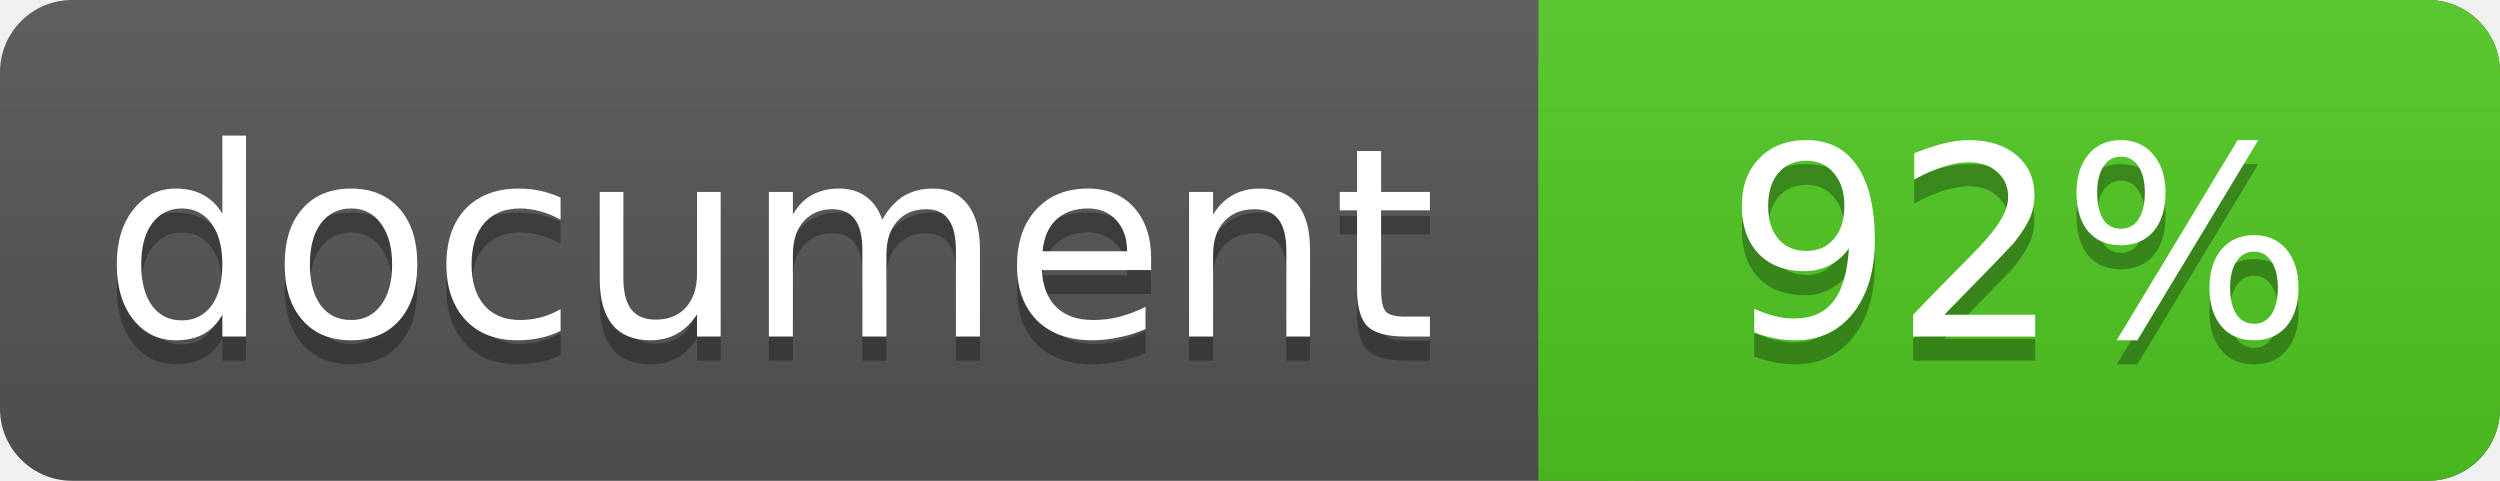
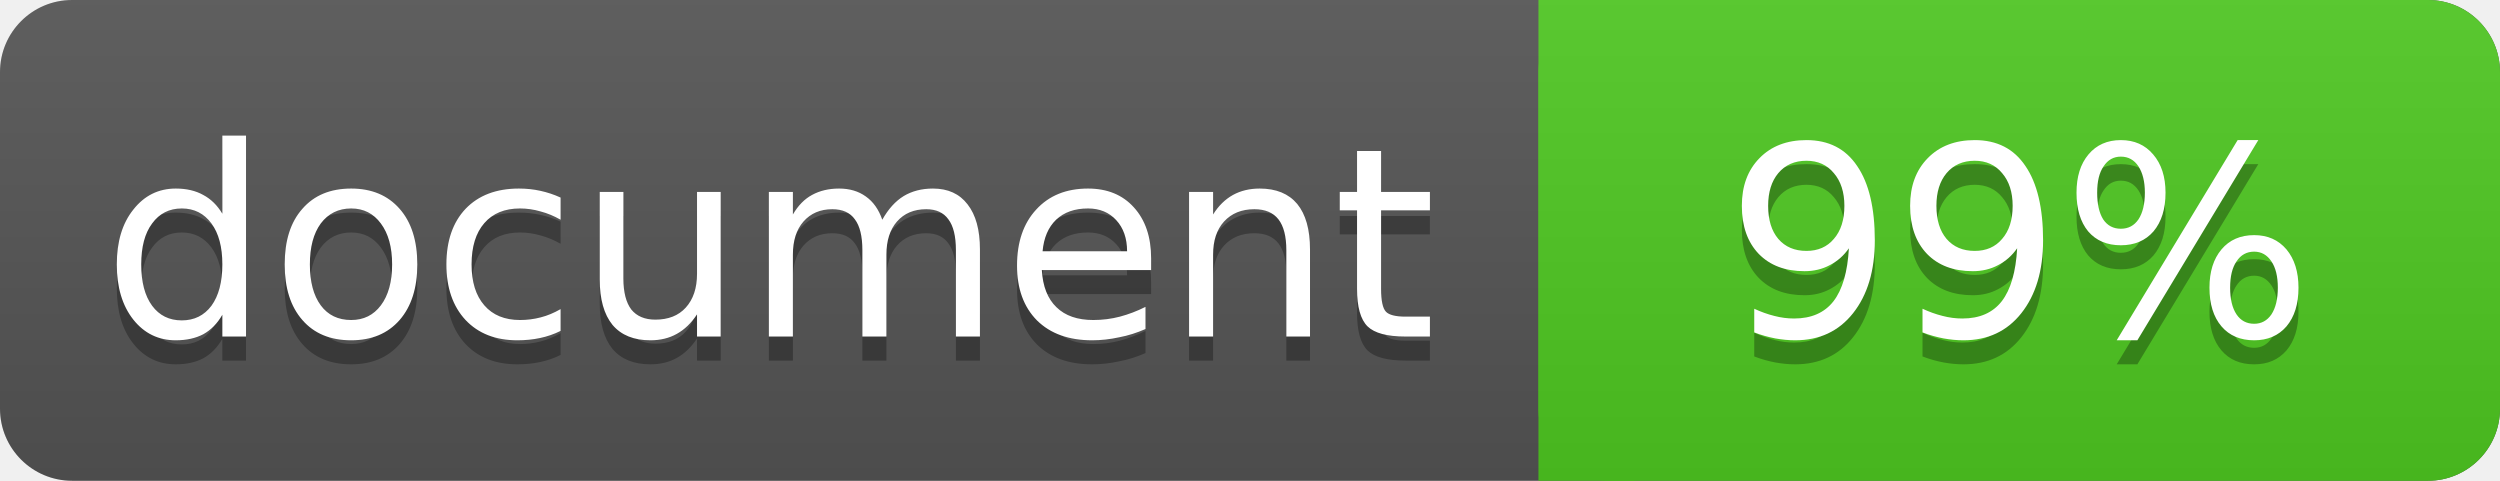
<svg xmlns="http://www.w3.org/2000/svg" width="104" height="20">
  <linearGradient id="a" x2="0" y2="100%">
    <stop offset="0" stop-color="#bbb" stop-opacity=".1" />
    <stop offset="1" stop-opacity=".1" />
  </linearGradient>
  <rect rx="3" width="104" height="20" fill="#555" />
  <rect rx="3" x="64" width="40" height="20" fill="#4fc921" />
  <path fill="#4fc921" d="M64 0h4v20h-4z" />
  <rect rx="3" width="104" height="20" fill="url(#a)" />
  <g fill="#fff" text-anchor="middle" font-family="DejaVu Sans,Verdana,Geneva,sans-serif" font-size="11">
    <text x="32" y="15" fill="#010101" fill-opacity=".3">document</text>
    <text x="32" y="14">document</text>
-     <text x="84" y="15" fill="#010101" fill-opacity=".3">92%</text>
-     <text x="84" y="14">92%</text>
+     <text x="84" y="15" fill="#010101" fill-opacity=".3">99%</text>
+     <text x="84" y="14">99%</text>
  </g>
</svg>
